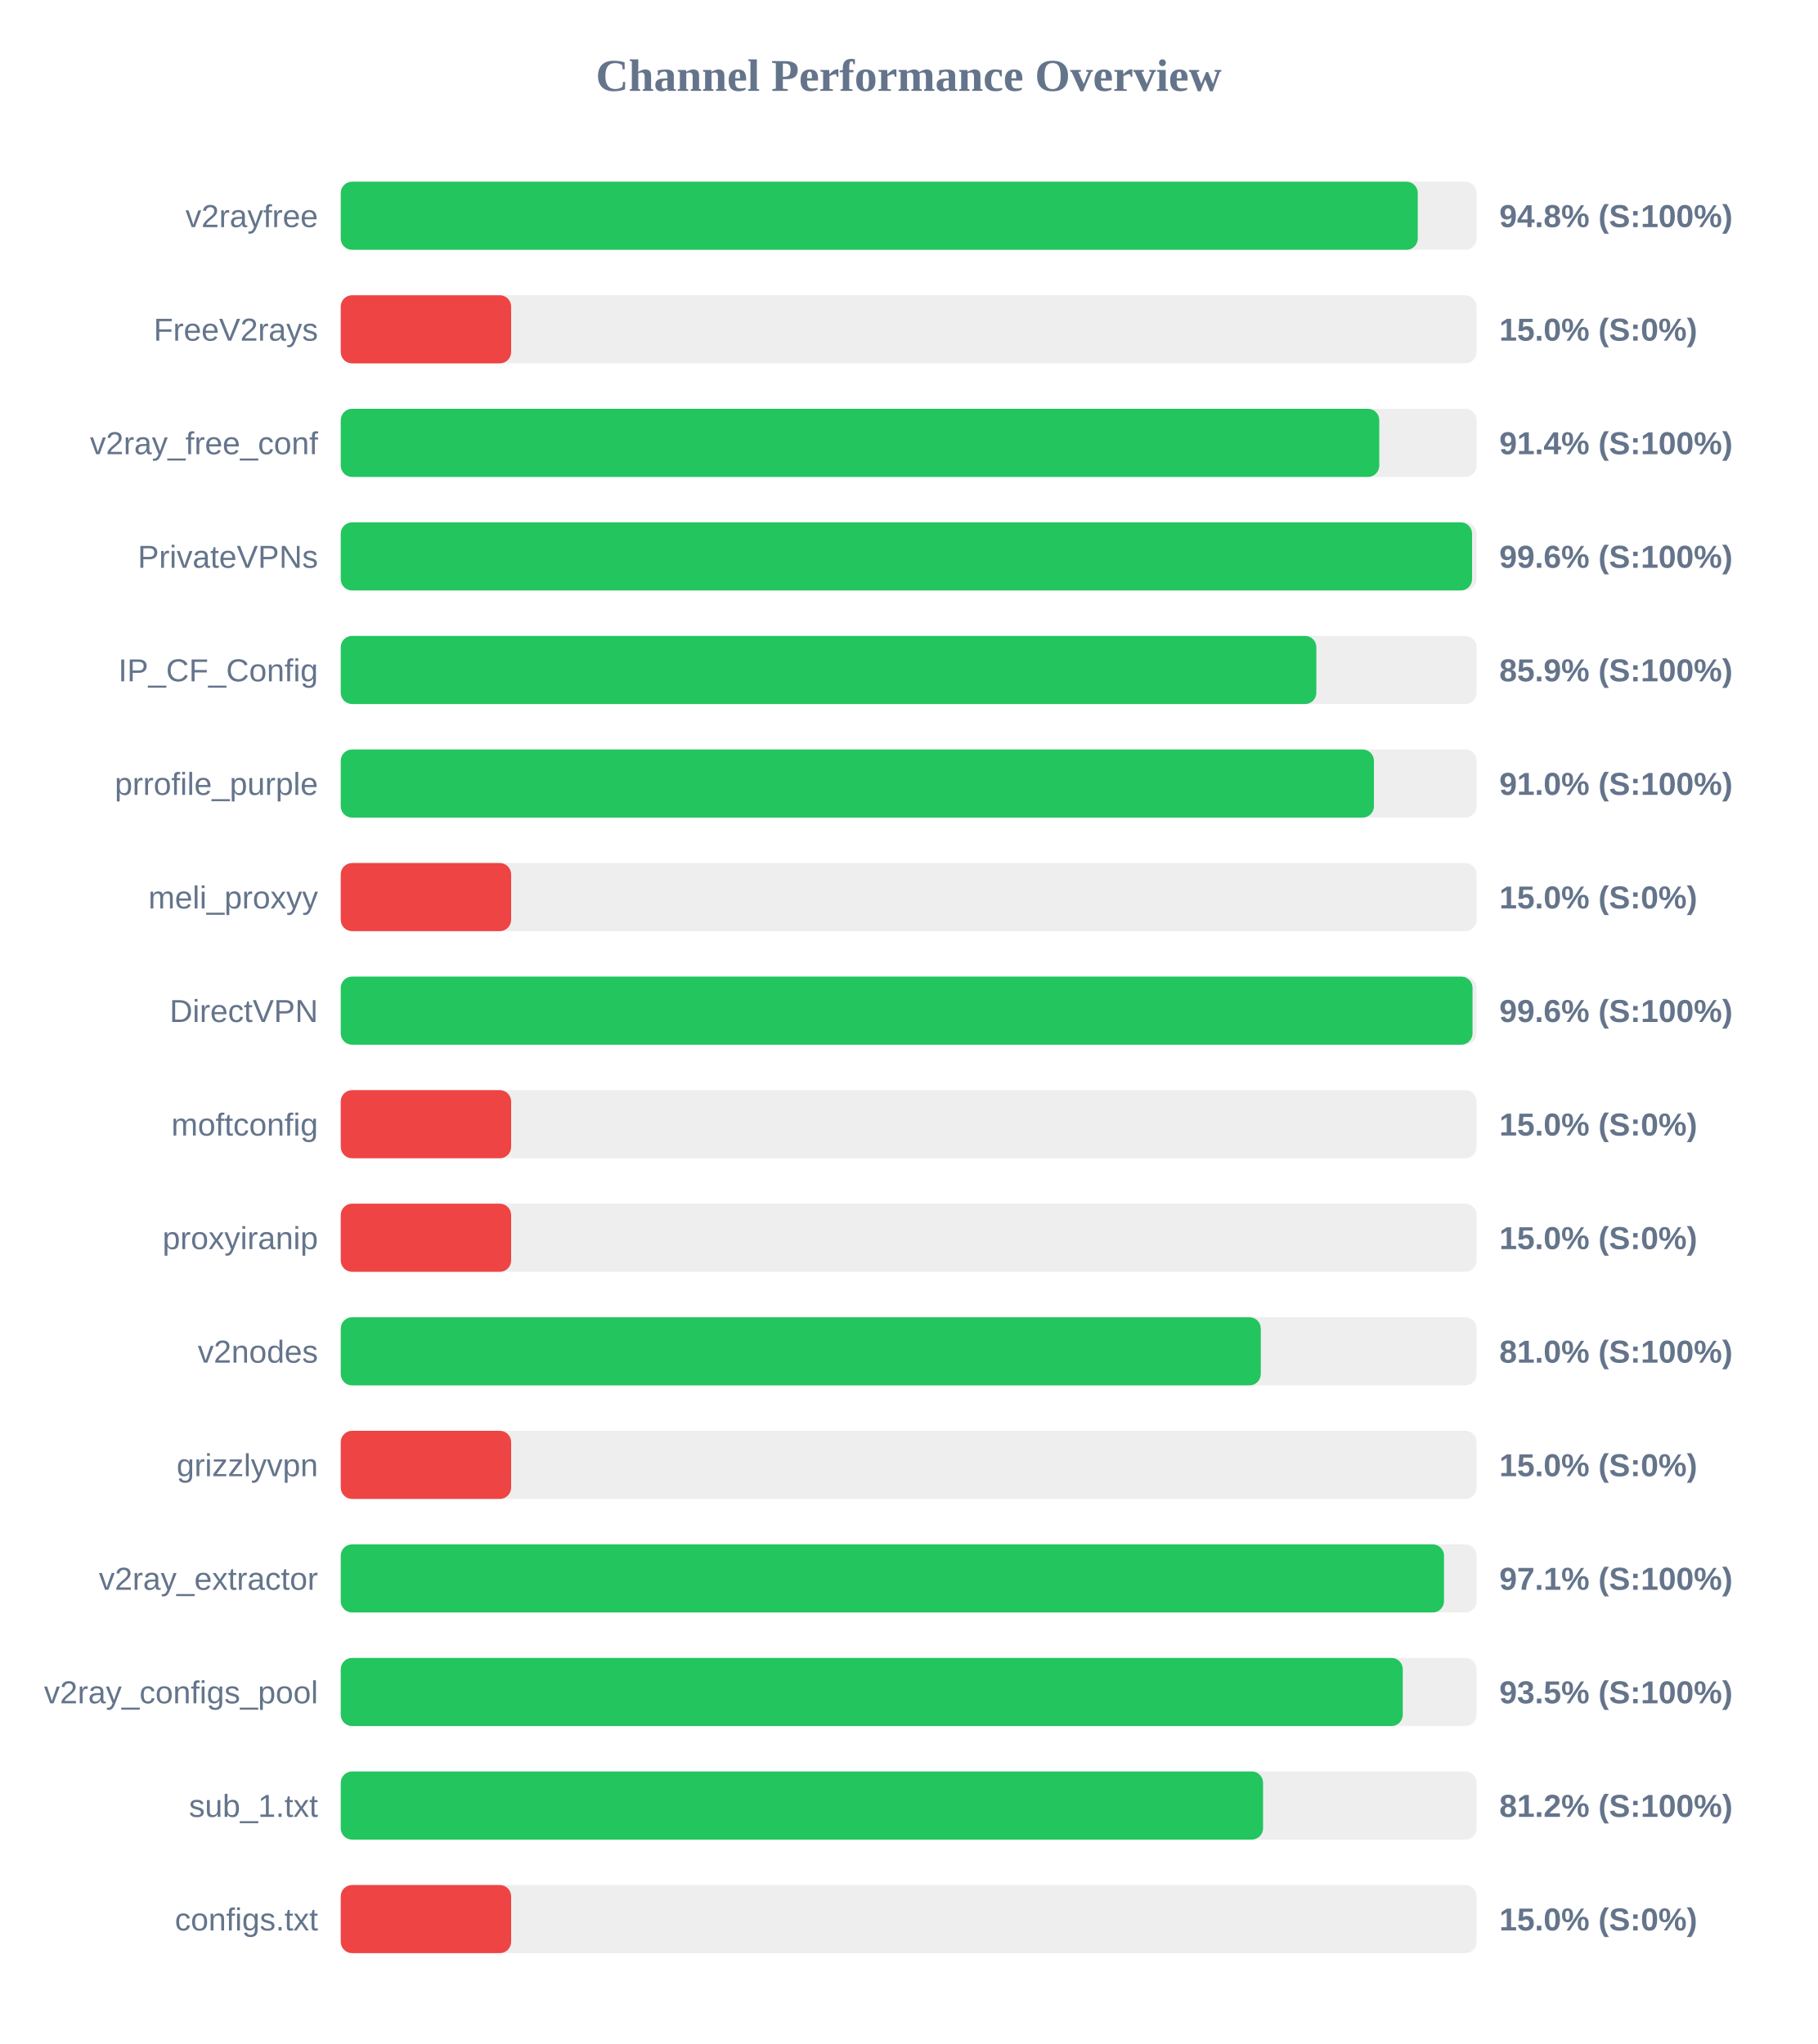
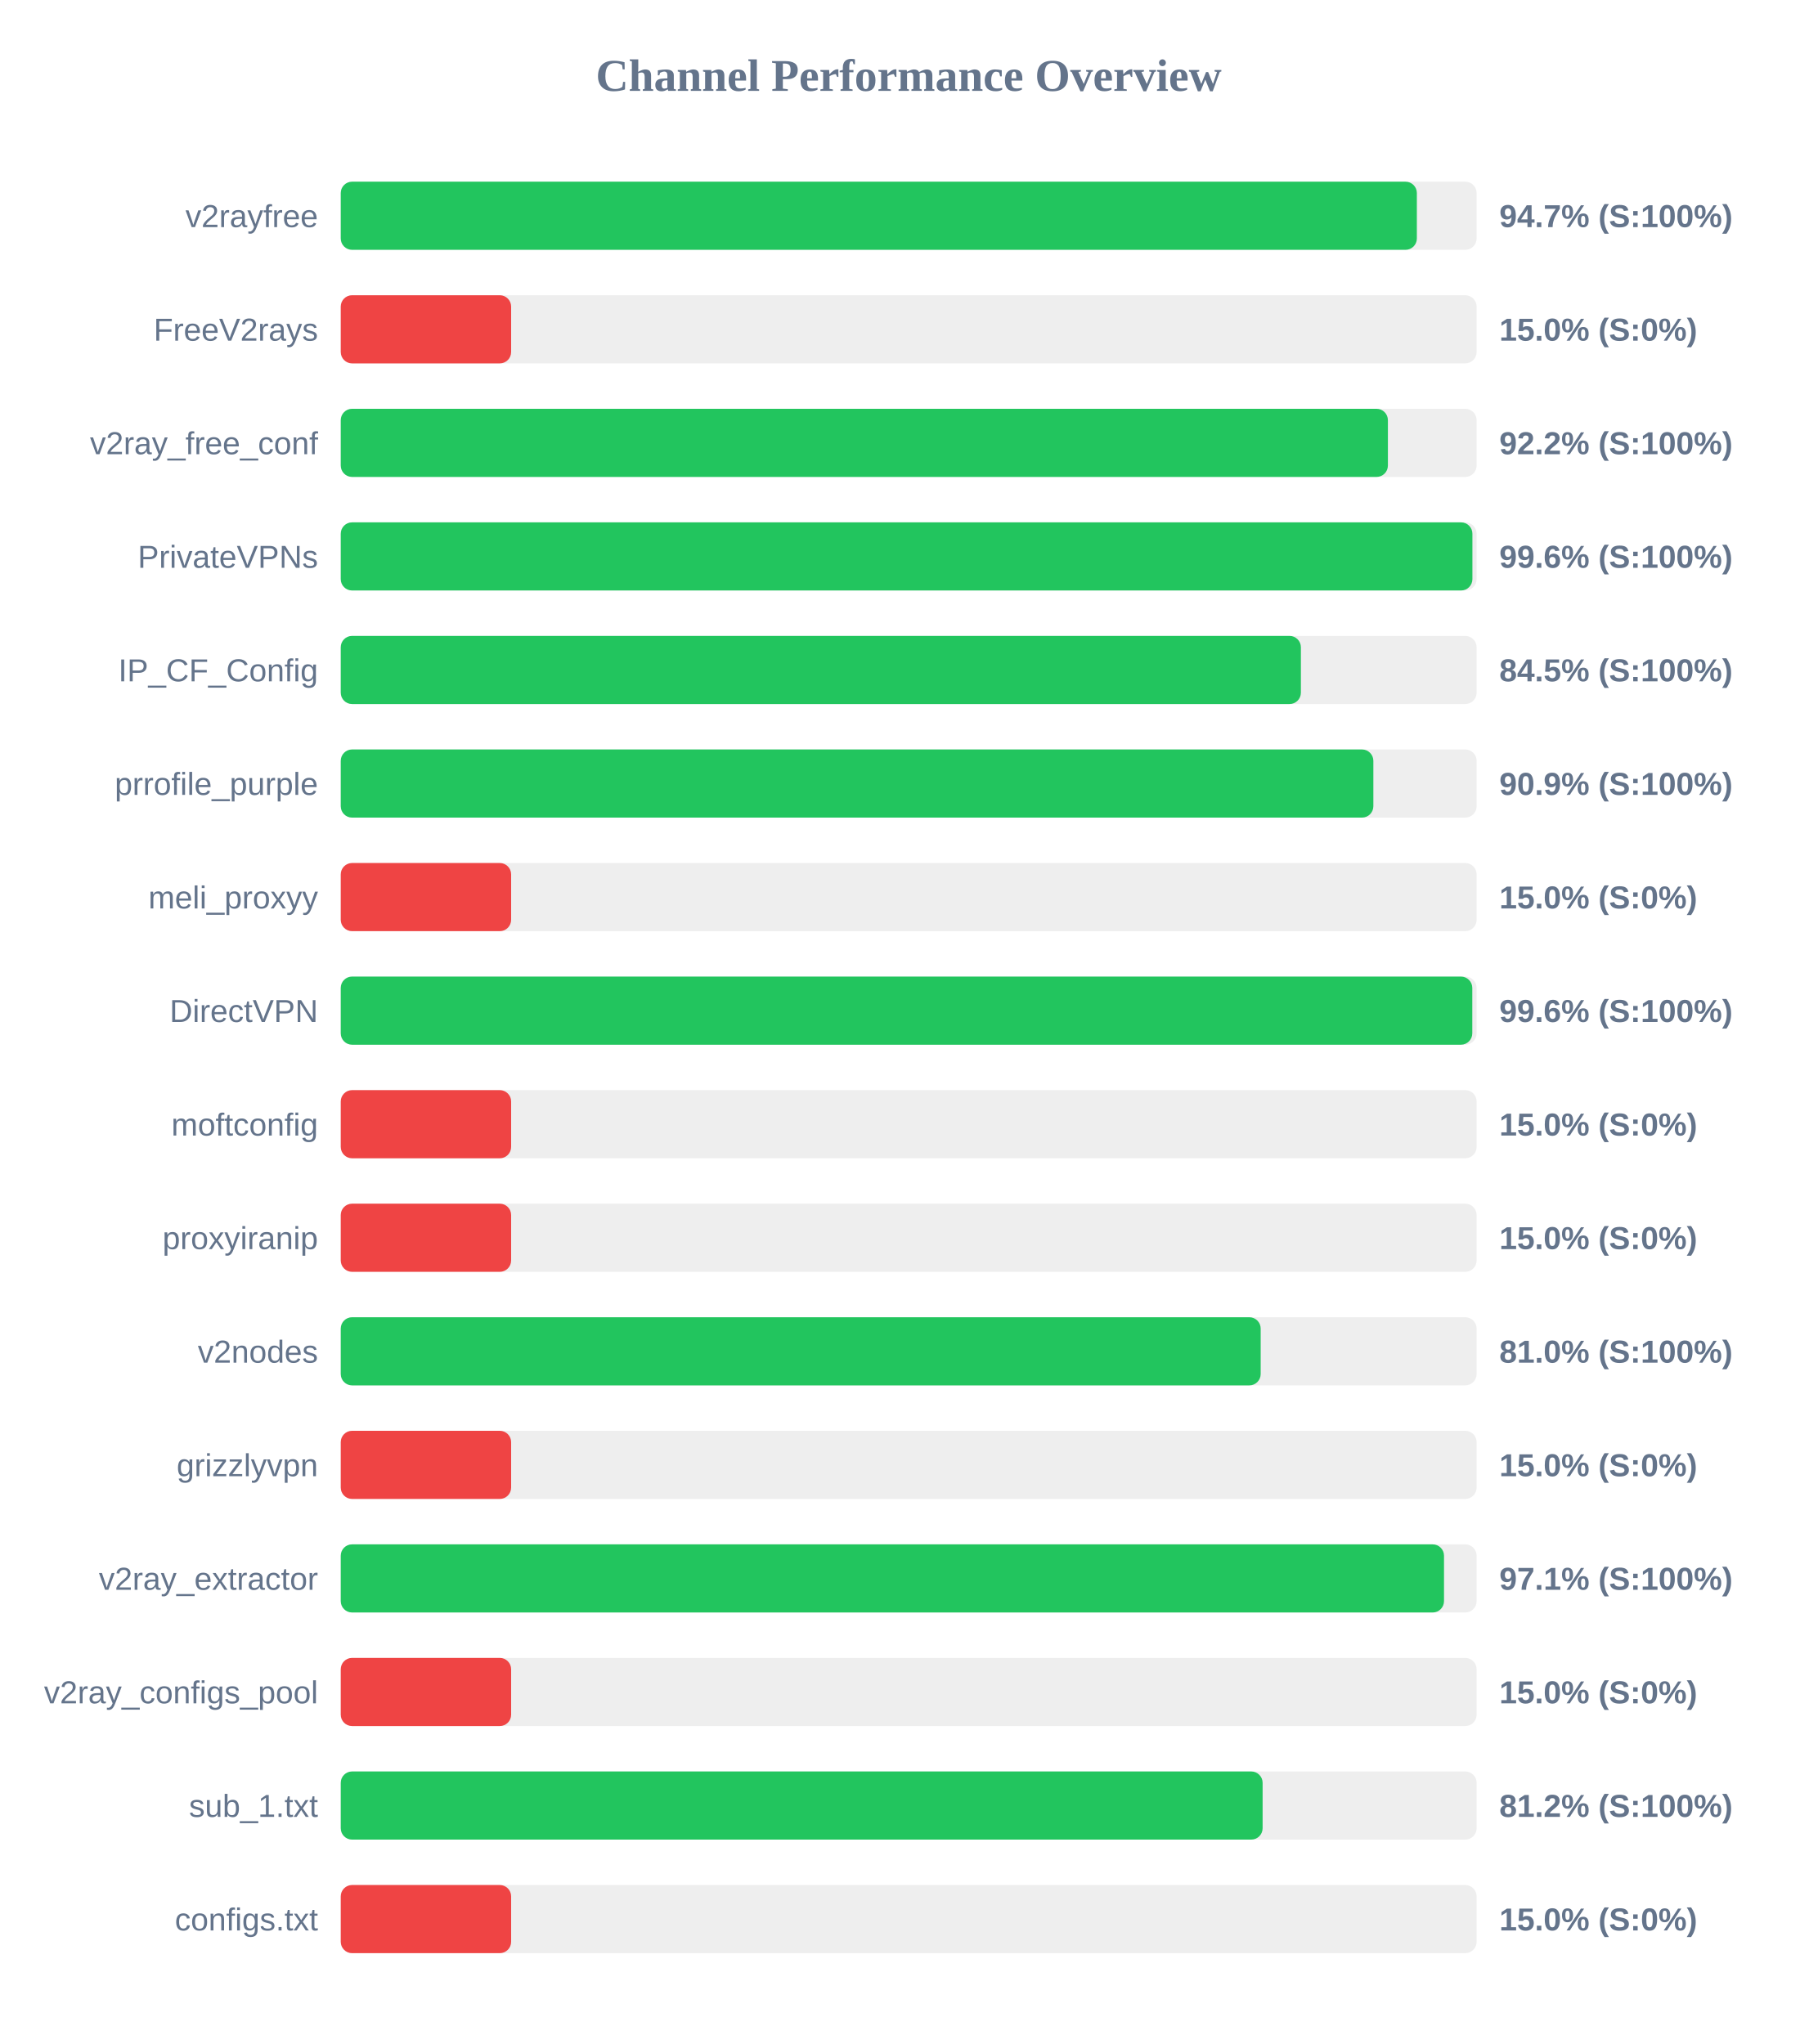
<svg xmlns="http://www.w3.org/2000/svg" width="800" height="900" version="1.1">
  <style>
        .row { font: 14px Arial; fill: #64748b; }
        .score { font: bold 14px Arial; fill: #64748b; }
    </style>
  <text x="400" y="40" text-anchor="middle" font-size="20px" font-weight="bold" fill="#64748b">Channel Performance Overview</text>
  <rect x="150" y="80" width="500" height="30" fill="#eee" rx="5" />
-   <rect x="150" y="80" width="474.1" height="30" fill="#22c55e" rx="5" />
+   <rect x="150" y="80" width="473.7" height="30" fill="#22c55e" rx="5" />
  <text x="140" y="100" text-anchor="end" class="row">v2rayfree</text>
-   <text x="660" y="100" text-anchor="start" class="score">94.8% (S:100%)</text>
+   <text x="660" y="100" text-anchor="start" class="score">94.7% (S:100%)</text>
  <rect x="150" y="130" width="500" height="30" fill="#eee" rx="5" />
  <rect x="150" y="130" width="75.0" height="30" fill="#ef4444" rx="5" />
  <text x="140" y="150" text-anchor="end" class="row">FreeV2rays</text>
  <text x="660" y="150" text-anchor="start" class="score">15.0% (S:0%)</text>
  <rect x="150" y="180" width="500" height="30" fill="#eee" rx="5" />
-   <rect x="150" y="180" width="457.15" height="30" fill="#22c55e" rx="5" />
+   <rect x="150" y="180" width="460.95" height="30" fill="#22c55e" rx="5" />
  <text x="140" y="200" text-anchor="end" class="row">v2ray_free_conf</text>
-   <text x="660" y="200" text-anchor="start" class="score">91.4% (S:100%)</text>
+   <text x="660" y="200" text-anchor="start" class="score">92.2% (S:100%)</text>
  <rect x="150" y="230" width="500" height="30" fill="#eee" rx="5" />
-   <rect x="150" y="230" width="498.0" height="30" fill="#22c55e" rx="5" />
+   <rect x="150" y="230" width="498.15" height="30" fill="#22c55e" rx="5" />
  <text x="140" y="250" text-anchor="end" class="row">PrivateVPNs</text>
  <text x="660" y="250" text-anchor="start" class="score">99.6% (S:100%)</text>
  <rect x="150" y="280" width="500" height="30" fill="#eee" rx="5" />
-   <rect x="150" y="280" width="429.45" height="30" fill="#22c55e" rx="5" />
+   <rect x="150" y="280" width="422.65" height="30" fill="#22c55e" rx="5" />
  <text x="140" y="300" text-anchor="end" class="row">IP_CF_Config</text>
-   <text x="660" y="300" text-anchor="start" class="score">85.9% (S:100%)</text>
+   <text x="660" y="300" text-anchor="start" class="score">84.5% (S:100%)</text>
  <rect x="150" y="330" width="500" height="30" fill="#eee" rx="5" />
-   <rect x="150" y="330" width="454.8" height="30" fill="#22c55e" rx="5" />
+   <rect x="150" y="330" width="454.55" height="30" fill="#22c55e" rx="5" />
  <text x="140" y="350" text-anchor="end" class="row">prrofile_purple</text>
-   <text x="660" y="350" text-anchor="start" class="score">91.0% (S:100%)</text>
+   <text x="660" y="350" text-anchor="start" class="score">90.9% (S:100%)</text>
  <rect x="150" y="380" width="500" height="30" fill="#eee" rx="5" />
  <rect x="150" y="380" width="75.0" height="30" fill="#ef4444" rx="5" />
  <text x="140" y="400" text-anchor="end" class="row">meli_proxyy</text>
  <text x="660" y="400" text-anchor="start" class="score">15.0% (S:0%)</text>
  <rect x="150" y="430" width="500" height="30" fill="#eee" rx="5" />
-   <rect x="150" y="430" width="498.2" height="30" fill="#22c55e" rx="5" />
+   <rect x="150" y="430" width="498.1" height="30" fill="#22c55e" rx="5" />
  <text x="140" y="450" text-anchor="end" class="row">DirectVPN</text>
  <text x="660" y="450" text-anchor="start" class="score">99.6% (S:100%)</text>
  <rect x="150" y="480" width="500" height="30" fill="#eee" rx="5" />
  <rect x="150" y="480" width="75.0" height="30" fill="#ef4444" rx="5" />
  <text x="140" y="500" text-anchor="end" class="row">moftconfig</text>
  <text x="660" y="500" text-anchor="start" class="score">15.0% (S:0%)</text>
  <rect x="150" y="530" width="500" height="30" fill="#eee" rx="5" />
  <rect x="150" y="530" width="75.0" height="30" fill="#ef4444" rx="5" />
  <text x="140" y="550" text-anchor="end" class="row">proxyiranip</text>
  <text x="660" y="550" text-anchor="start" class="score">15.0% (S:0%)</text>
  <rect x="150" y="580" width="500" height="30" fill="#eee" rx="5" />
-   <rect x="150" y="580" width="405.0" height="30" fill="#22c55e" rx="5" />
+   <rect x="150" y="580" width="404.95" height="30" fill="#22c55e" rx="5" />
  <text x="140" y="600" text-anchor="end" class="row">v2nodes</text>
  <text x="660" y="600" text-anchor="start" class="score">81.0% (S:100%)</text>
  <rect x="150" y="630" width="500" height="30" fill="#eee" rx="5" />
  <rect x="150" y="630" width="75.0" height="30" fill="#ef4444" rx="5" />
  <text x="140" y="650" text-anchor="end" class="row">grizzlyvpn</text>
  <text x="660" y="650" text-anchor="start" class="score">15.0% (S:0%)</text>
  <rect x="150" y="680" width="500" height="30" fill="#eee" rx="5" />
  <rect x="150" y="680" width="485.65" height="30" fill="#22c55e" rx="5" />
  <text x="140" y="700" text-anchor="end" class="row">v2ray_extractor</text>
  <text x="660" y="700" text-anchor="start" class="score">97.1% (S:100%)</text>
  <rect x="150" y="730" width="500" height="30" fill="#eee" rx="5" />
-   <rect x="150" y="730" width="467.5" height="30" fill="#22c55e" rx="5" />
+   <rect x="150" y="730" width="75.0" height="30" fill="#ef4444" rx="5" />
  <text x="140" y="750" text-anchor="end" class="row">v2ray_configs_pool</text>
-   <text x="660" y="750" text-anchor="start" class="score">93.5% (S:100%)</text>
+   <text x="660" y="750" text-anchor="start" class="score">15.0% (S:0%)</text>
  <rect x="150" y="780" width="500" height="30" fill="#eee" rx="5" />
-   <rect x="150" y="780" width="406.0" height="30" fill="#22c55e" rx="5" />
+   <rect x="150" y="780" width="405.8" height="30" fill="#22c55e" rx="5" />
  <text x="140" y="800" text-anchor="end" class="row">sub_1.txt</text>
  <text x="660" y="800" text-anchor="start" class="score">81.2% (S:100%)</text>
  <rect x="150" y="830" width="500" height="30" fill="#eee" rx="5" />
  <rect x="150" y="830" width="75.0" height="30" fill="#ef4444" rx="5" />
  <text x="140" y="850" text-anchor="end" class="row">configs.txt</text>
  <text x="660" y="850" text-anchor="start" class="score">15.0% (S:0%)</text>
</svg>
